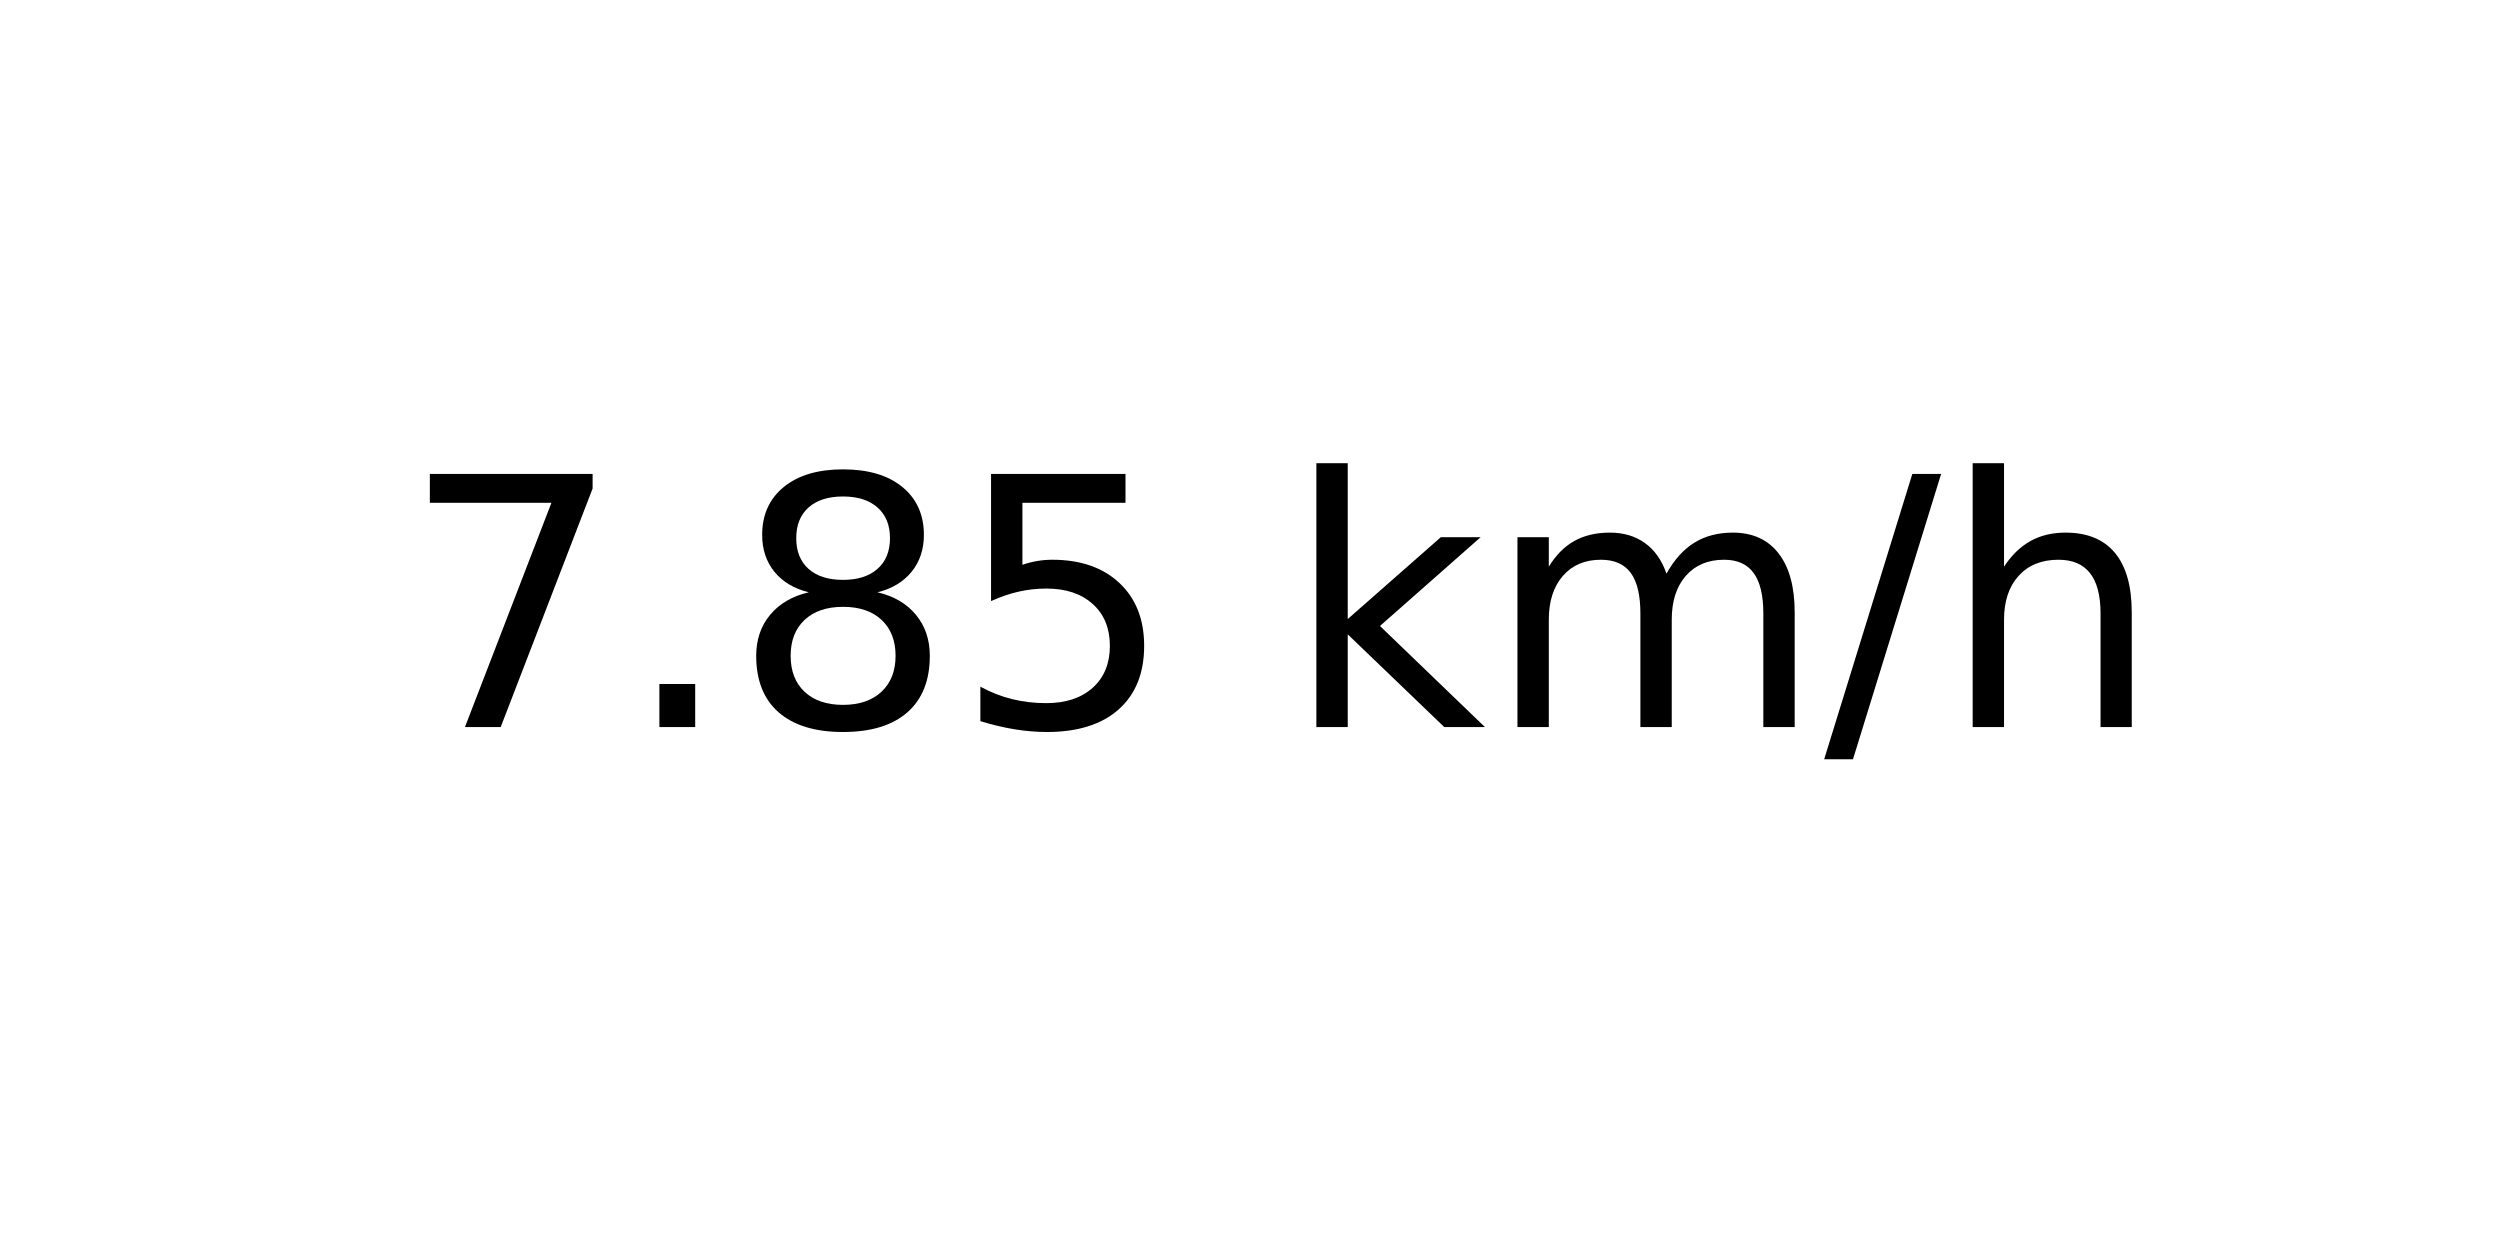
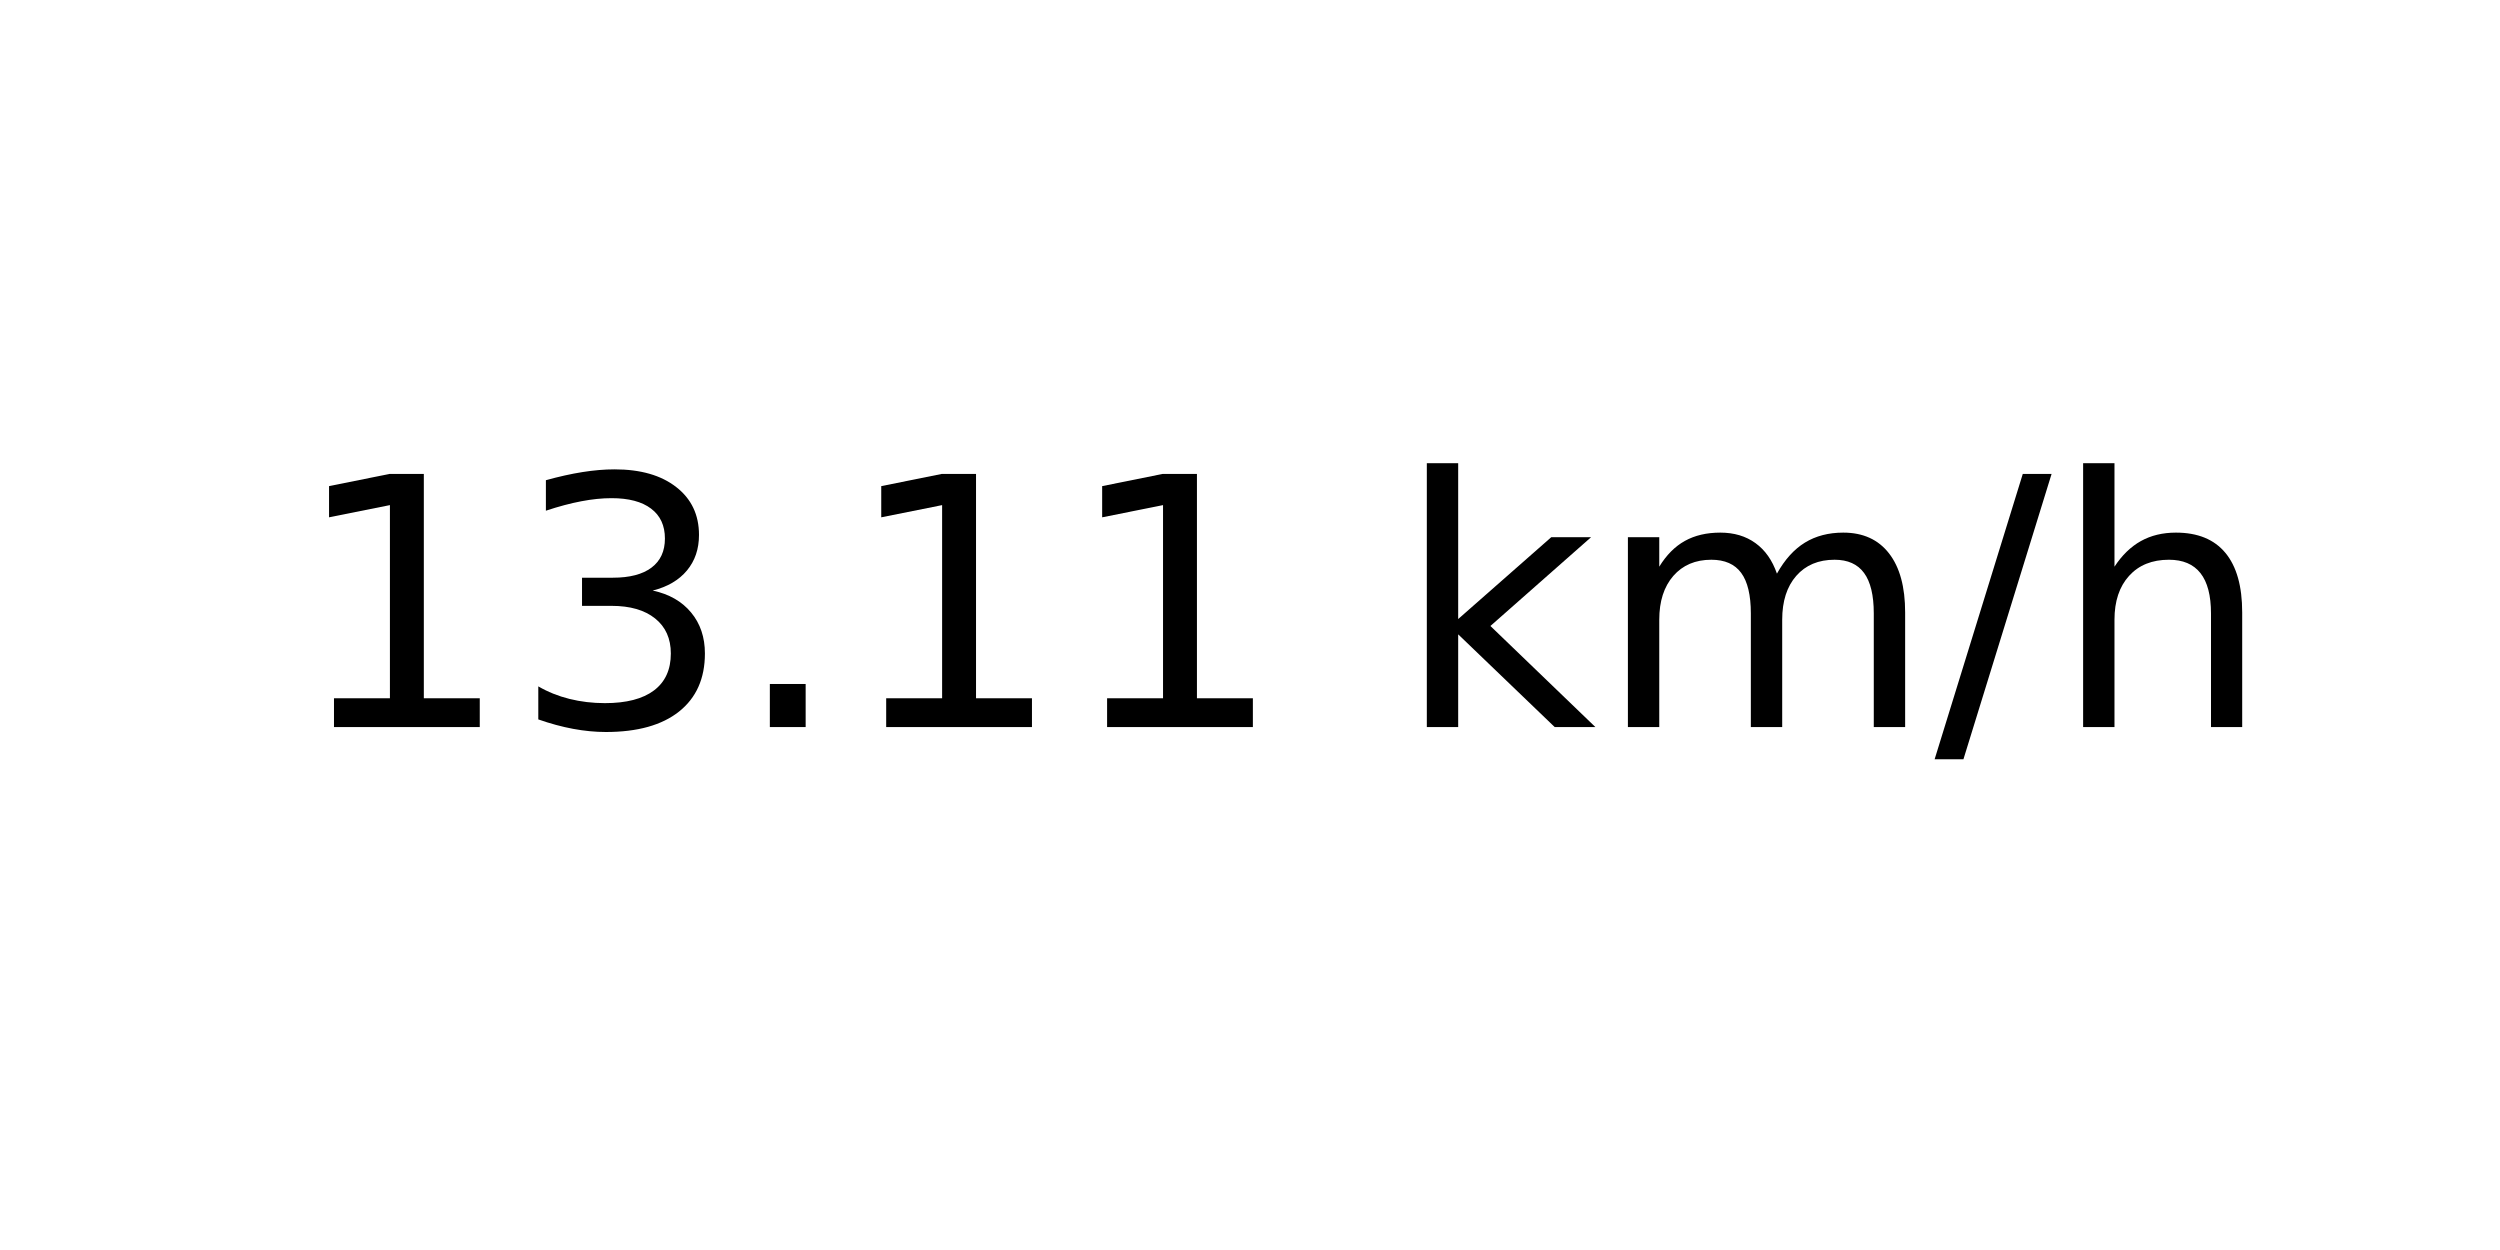
<svg xmlns="http://www.w3.org/2000/svg" xmlns:xlink="http://www.w3.org/1999/xlink" width="72pt" height="36pt" viewBox="0 0 72 36" version="1.1">
  <defs>
    <style type="text/css">*{stroke-linejoin: round; stroke-linecap: butt}</style>
  </defs>
  <g id="figure_1">
    <g id="axes_1">
      <g id="text_1">
-         <g transform="translate(11.55937 20.93937) scale(0.1 -0.1)">
+         <g transform="translate(8.378125 20.93937) scale(0.1 -0.1)">
          <defs>
-             <path id="DejaVuSans-37" d="M 525 4666  L 3525 4666  L 3525 4397  L 1831 0  L 1172 0  L 2766 4134  L 525 4134  L 525 4666  z " transform="scale(0.015625)" />
+             <path id="DejaVuSans-31" d="M 794 531  L 1825 531  L 1825 4091  L 703 3866  L 703 4441  L 1819 4666  L 2450 4666  L 2450 531  L 3481 531  L 3481 0  L 794 0  L 794 531  z " transform="scale(0.015625)" />
+             <path id="DejaVuSans-33" d="M 2597 2516  Q 3050 2419 3304 2112  Q 3559 1806 3559 1356  Q 3559 666 3084 287  Q 2609 -91 1734 -91  Q 1441 -91 1130 -33  Q 819 25 488 141  L 488 750  Q 750 597 1062 519  Q 1375 441 1716 441  Q 2309 441 2620 675  Q 2931 909 2931 1356  Q 2931 1769 2642 2001  Q 2353 2234 1838 2234  L 1294 2234  L 1294 2753  L 1863 2753  Q 2328 2753 2575 2939  Q 2822 3125 2822 3475  Q 2822 3834 2567 4026  Q 2313 4219 1838 4219  Q 1578 4219 1281 4162  Q 984 4106 628 3988  L 628 4550  Q 988 4650 1302 4700  Q 1616 4750 1894 4750  Q 2613 4750 3031 4423  Q 3450 4097 3450 3541  Q 3450 3153 3228 2886  Q 3006 2619 2597 2516  z " transform="scale(0.015625)" />
            <path id="DejaVuSans-2e" d="M 684 794  L 1344 794  L 1344 0  L 684 0  L 684 794  z " transform="scale(0.015625)" />
-             <path id="DejaVuSans-38" d="M 2034 2216  Q 1584 2216 1326 1975  Q 1069 1734 1069 1313  Q 1069 891 1326 650  Q 1584 409 2034 409  Q 2484 409 2743 651  Q 3003 894 3003 1313  Q 3003 1734 2745 1975  Q 2488 2216 2034 2216  z M 1403 2484  Q 997 2584 770 2862  Q 544 3141 544 3541  Q 544 4100 942 4425  Q 1341 4750 2034 4750  Q 2731 4750 3128 4425  Q 3525 4100 3525 3541  Q 3525 3141 3298 2862  Q 3072 2584 2669 2484  Q 3125 2378 3379 2068  Q 3634 1759 3634 1313  Q 3634 634 3220 271  Q 2806 -91 2034 -91  Q 1263 -91 848 271  Q 434 634 434 1313  Q 434 1759 690 2068  Q 947 2378 1403 2484  z M 1172 3481  Q 1172 3119 1398 2916  Q 1625 2713 2034 2713  Q 2441 2713 2670 2916  Q 2900 3119 2900 3481  Q 2900 3844 2670 4047  Q 2441 4250 2034 4250  Q 1625 4250 1398 4047  Q 1172 3844 1172 3481  z " transform="scale(0.015625)" />
-             <path id="DejaVuSans-35" d="M 691 4666  L 3169 4666  L 3169 4134  L 1269 4134  L 1269 2991  Q 1406 3038 1543 3061  Q 1681 3084 1819 3084  Q 2600 3084 3056 2656  Q 3513 2228 3513 1497  Q 3513 744 3044 326  Q 2575 -91 1722 -91  Q 1428 -91 1123 -41  Q 819 9 494 109  L 494 744  Q 775 591 1075 516  Q 1375 441 1709 441  Q 2250 441 2565 725  Q 2881 1009 2881 1497  Q 2881 1984 2565 2268  Q 2250 2553 1709 2553  Q 1456 2553 1204 2497  Q 953 2441 691 2322  L 691 4666  z " transform="scale(0.015625)" />
            <path id="DejaVuSans-20" transform="scale(0.015625)" />
            <path id="DejaVuSans-6b" d="M 581 4863  L 1159 4863  L 1159 1991  L 2875 3500  L 3609 3500  L 1753 1863  L 3688 0  L 2938 0  L 1159 1709  L 1159 0  L 581 0  L 581 4863  z " transform="scale(0.015625)" />
            <path id="DejaVuSans-6d" d="M 3328 2828  Q 3544 3216 3844 3400  Q 4144 3584 4550 3584  Q 5097 3584 5394 3201  Q 5691 2819 5691 2113  L 5691 0  L 5113 0  L 5113 2094  Q 5113 2597 4934 2840  Q 4756 3084 4391 3084  Q 3944 3084 3684 2787  Q 3425 2491 3425 1978  L 3425 0  L 2847 0  L 2847 2094  Q 2847 2600 2669 2842  Q 2491 3084 2119 3084  Q 1678 3084 1418 2786  Q 1159 2488 1159 1978  L 1159 0  L 581 0  L 581 3500  L 1159 3500  L 1159 2956  Q 1356 3278 1631 3431  Q 1906 3584 2284 3584  Q 2666 3584 2933 3390  Q 3200 3197 3328 2828  z " transform="scale(0.015625)" />
            <path id="DejaVuSans-2f" d="M 1625 4666  L 2156 4666  L 531 -594  L 0 -594  L 1625 4666  z " transform="scale(0.015625)" />
            <path id="DejaVuSans-68" d="M 3513 2113  L 3513 0  L 2938 0  L 2938 2094  Q 2938 2591 2744 2837  Q 2550 3084 2163 3084  Q 1697 3084 1428 2787  Q 1159 2491 1159 1978  L 1159 0  L 581 0  L 581 4863  L 1159 4863  L 1159 2956  Q 1366 3272 1645 3428  Q 1925 3584 2291 3584  Q 2894 3584 3203 3211  Q 3513 2838 3513 2113  z " transform="scale(0.015625)" />
          </defs>
-           <use xlink:href="#DejaVuSans-37" />
-           <use xlink:href="#DejaVuSans-2e" x="63.623" />
-           <use xlink:href="#DejaVuSans-38" x="95.41" />
-           <use xlink:href="#DejaVuSans-35" x="159.033" />
-           <use xlink:href="#DejaVuSans-20" x="222.656" />
-           <use xlink:href="#DejaVuSans-6b" x="254.443" />
-           <use xlink:href="#DejaVuSans-6d" x="312.354" />
-           <use xlink:href="#DejaVuSans-2f" x="409.766" />
-           <use xlink:href="#DejaVuSans-68" x="443.457" />
+           <use xlink:href="#DejaVuSans-31" />
+           <use xlink:href="#DejaVuSans-33" x="63.623" />
+           <use xlink:href="#DejaVuSans-2e" x="127.246" />
+           <use xlink:href="#DejaVuSans-31" x="159.033" />
+           <use xlink:href="#DejaVuSans-31" x="222.656" />
+           <use xlink:href="#DejaVuSans-20" x="286.279" />
+           <use xlink:href="#DejaVuSans-6b" x="318.066" />
+           <use xlink:href="#DejaVuSans-6d" x="375.977" />
+           <use xlink:href="#DejaVuSans-2f" x="473.389" />
+           <use xlink:href="#DejaVuSans-68" x="507.08" />
        </g>
      </g>
    </g>
  </g>
</svg>
